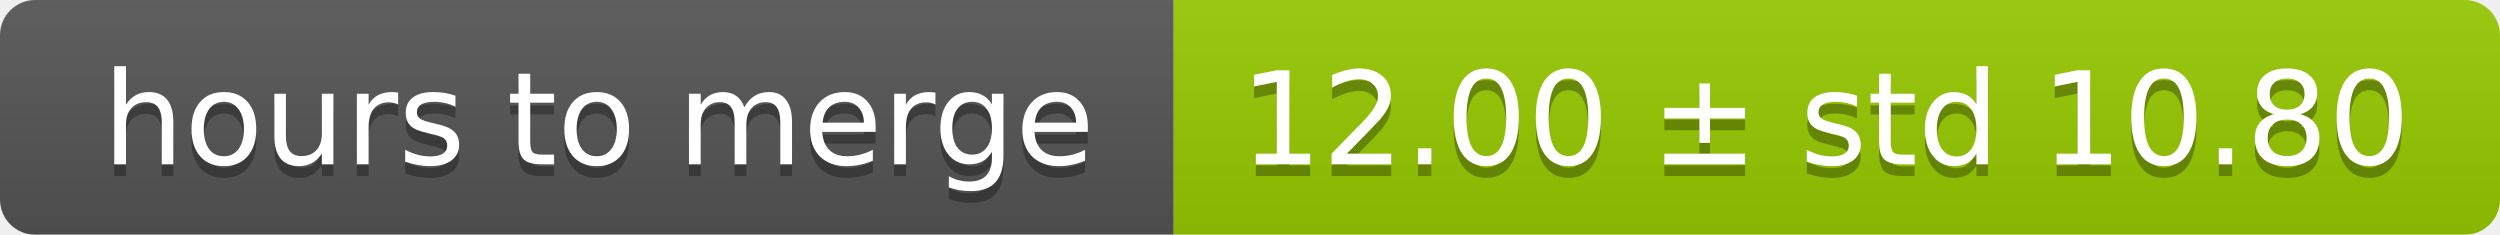
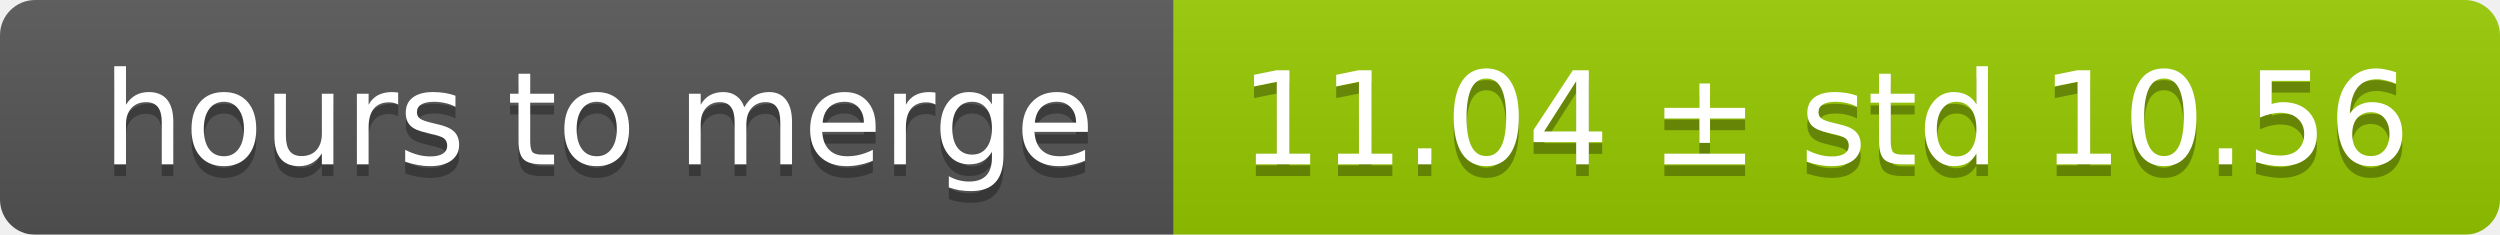
<svg xmlns="http://www.w3.org/2000/svg" width="213" height="20">
  <linearGradient id="smooth" x2="0" y2="100%">
    <stop offset="0" stop-color="#bbb" stop-opacity=".1" />
    <stop offset="1" stop-opacity=".1" />
  </linearGradient>
  <mask id="round">
    <rect width="213" height="20" rx="3" fill="#fff" />
  </mask>
  <g mask="url(#round)">
    <rect width="100" height="20" fill="#555" />
    <rect x="100" width="113" height="20" fill="#97ca00" />
    <rect width="213" height="20" fill="url(#smooth)" />
  </g>
  <g fill="#fff" text-anchor="middle" font-family="DejaVu Sans,Verdana,Geneva,sans-serif" font-size="11">
    <text x="51" y="15" fill="#010101" fill-opacity=".3">hours to merge</text>
    <text x="51" y="14">hours to merge</text>
-     <text x="155.5" y="15" fill="#010101" fill-opacity=".3">12.00 ± std 10.80</text>
-     <text x="155.5" y="14">12.00 ± std 10.80</text>
+     <text x="155.5" y="15" fill="#010101" fill-opacity=".3">11.04 ± std 10.56</text>
+     <text x="155.5" y="14">11.04 ± std 10.56</text>
  </g>
</svg>
